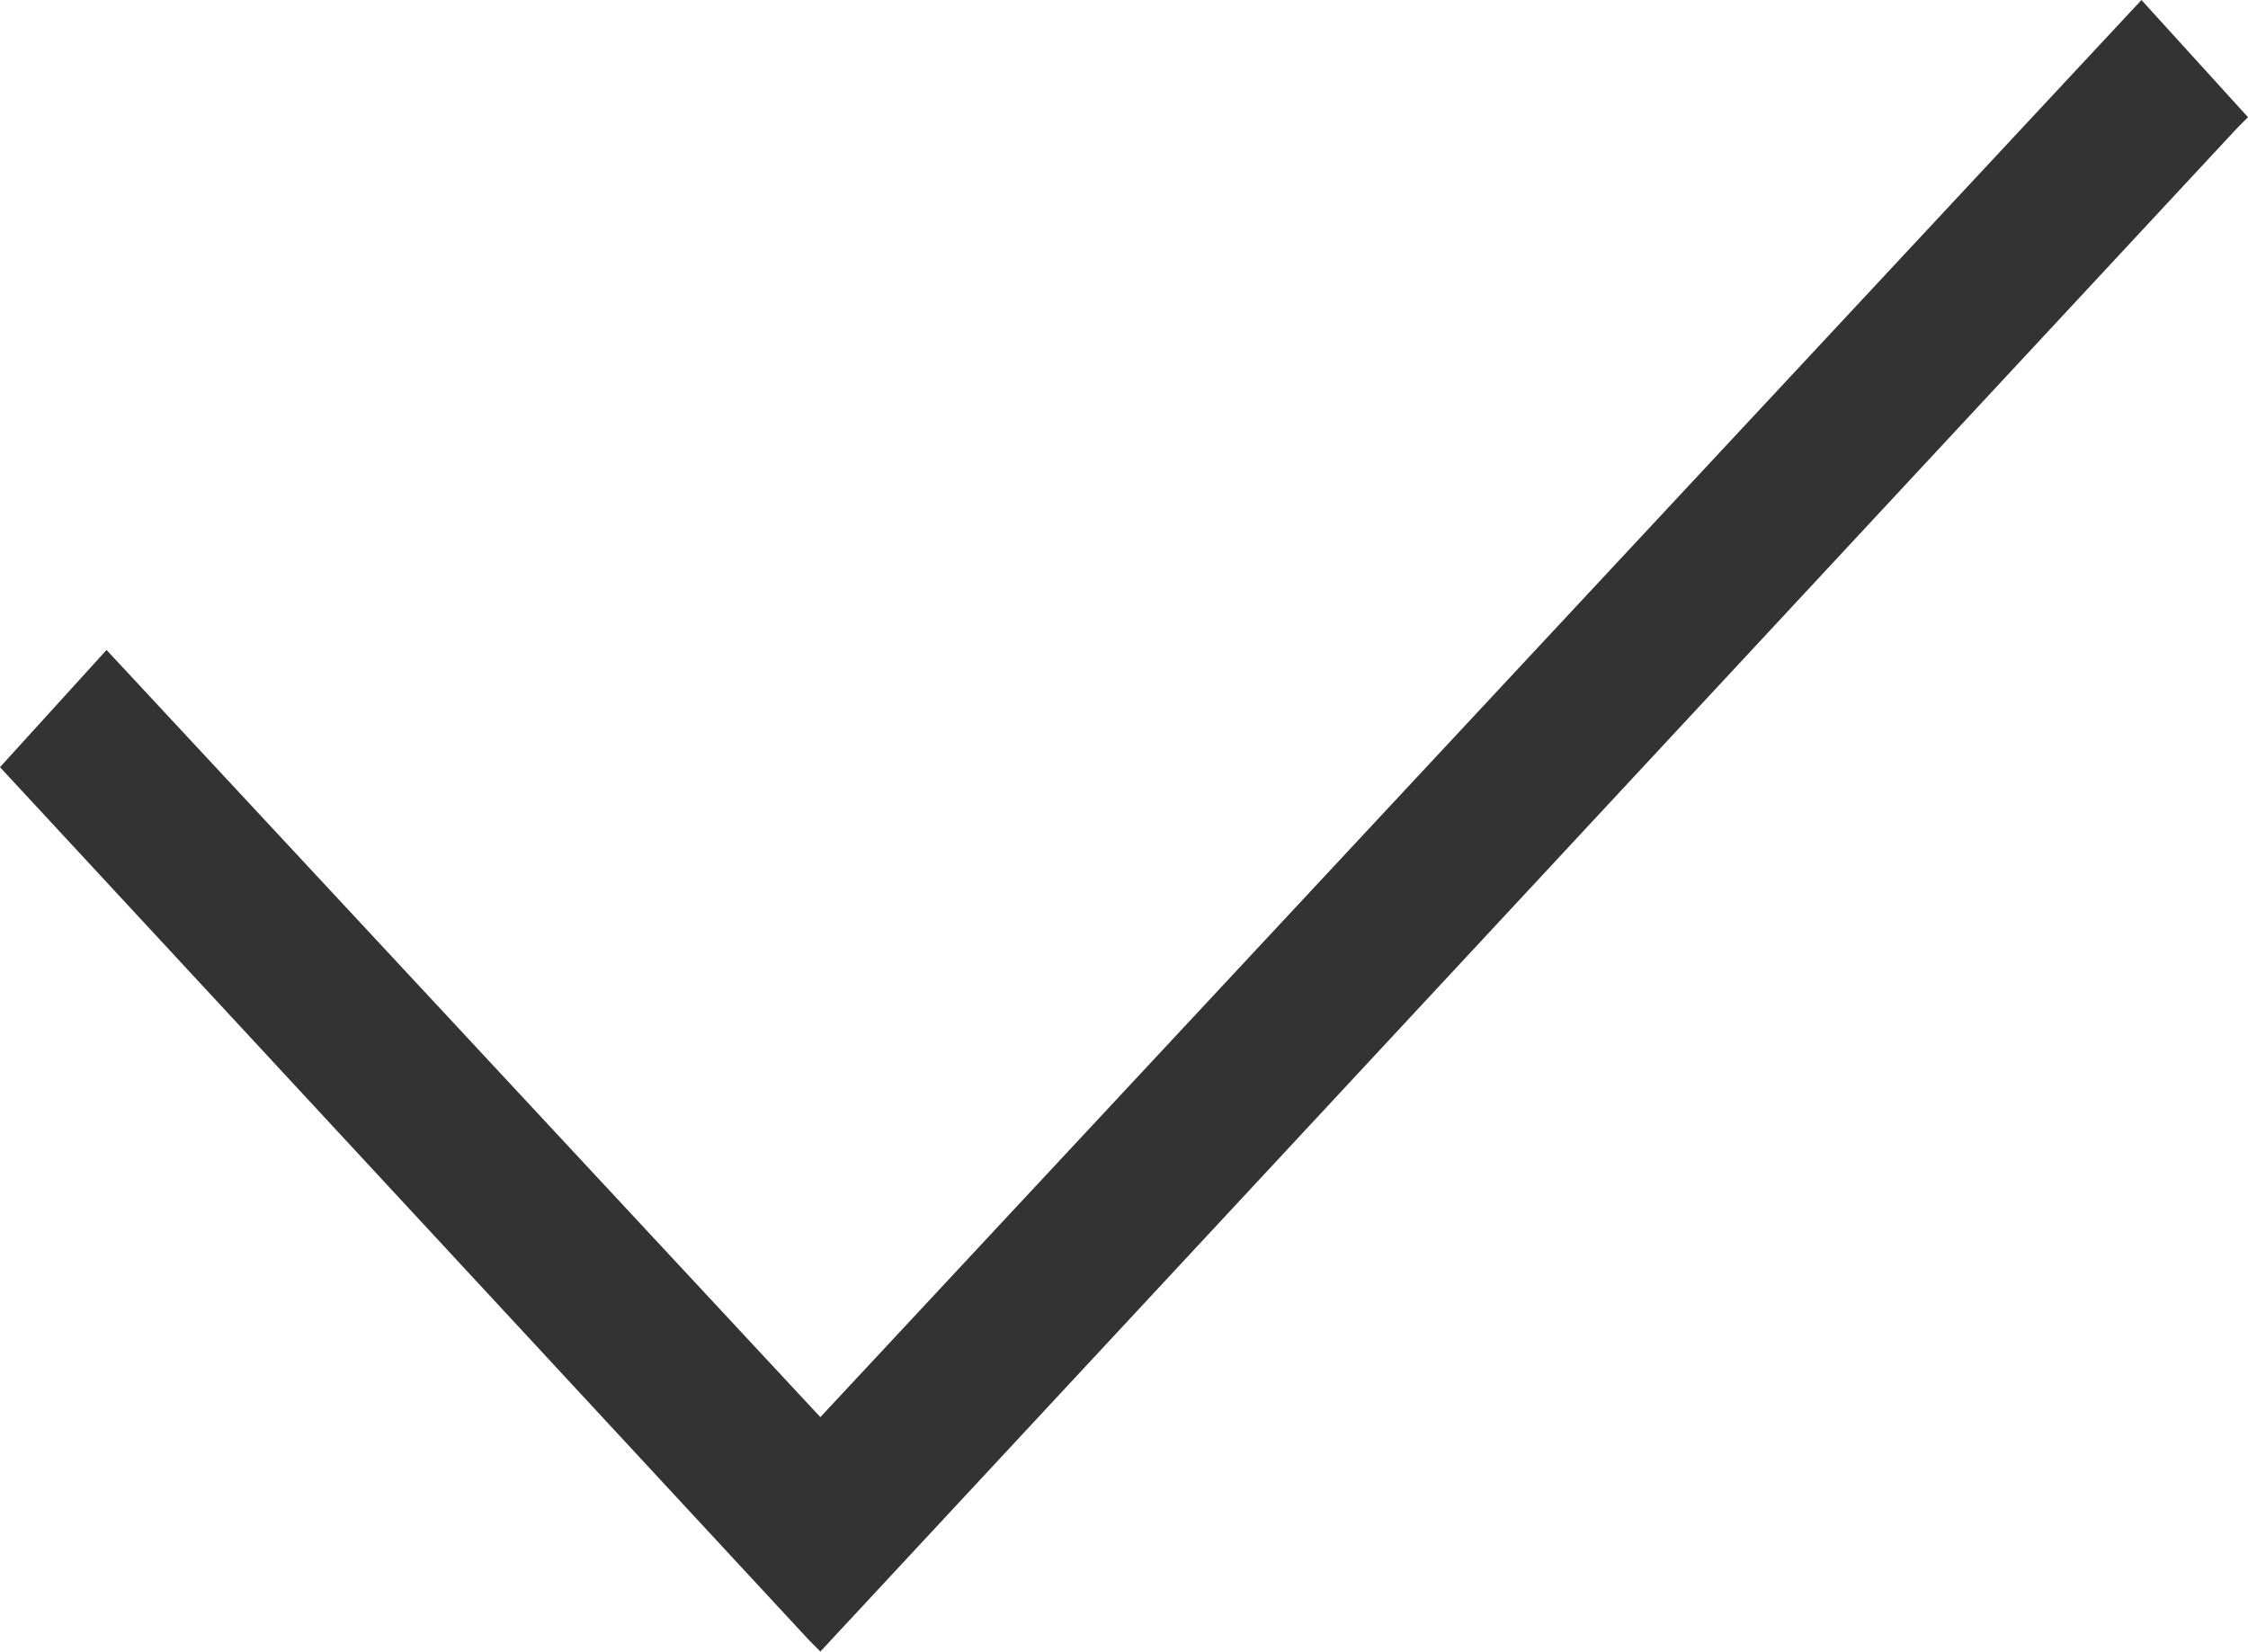
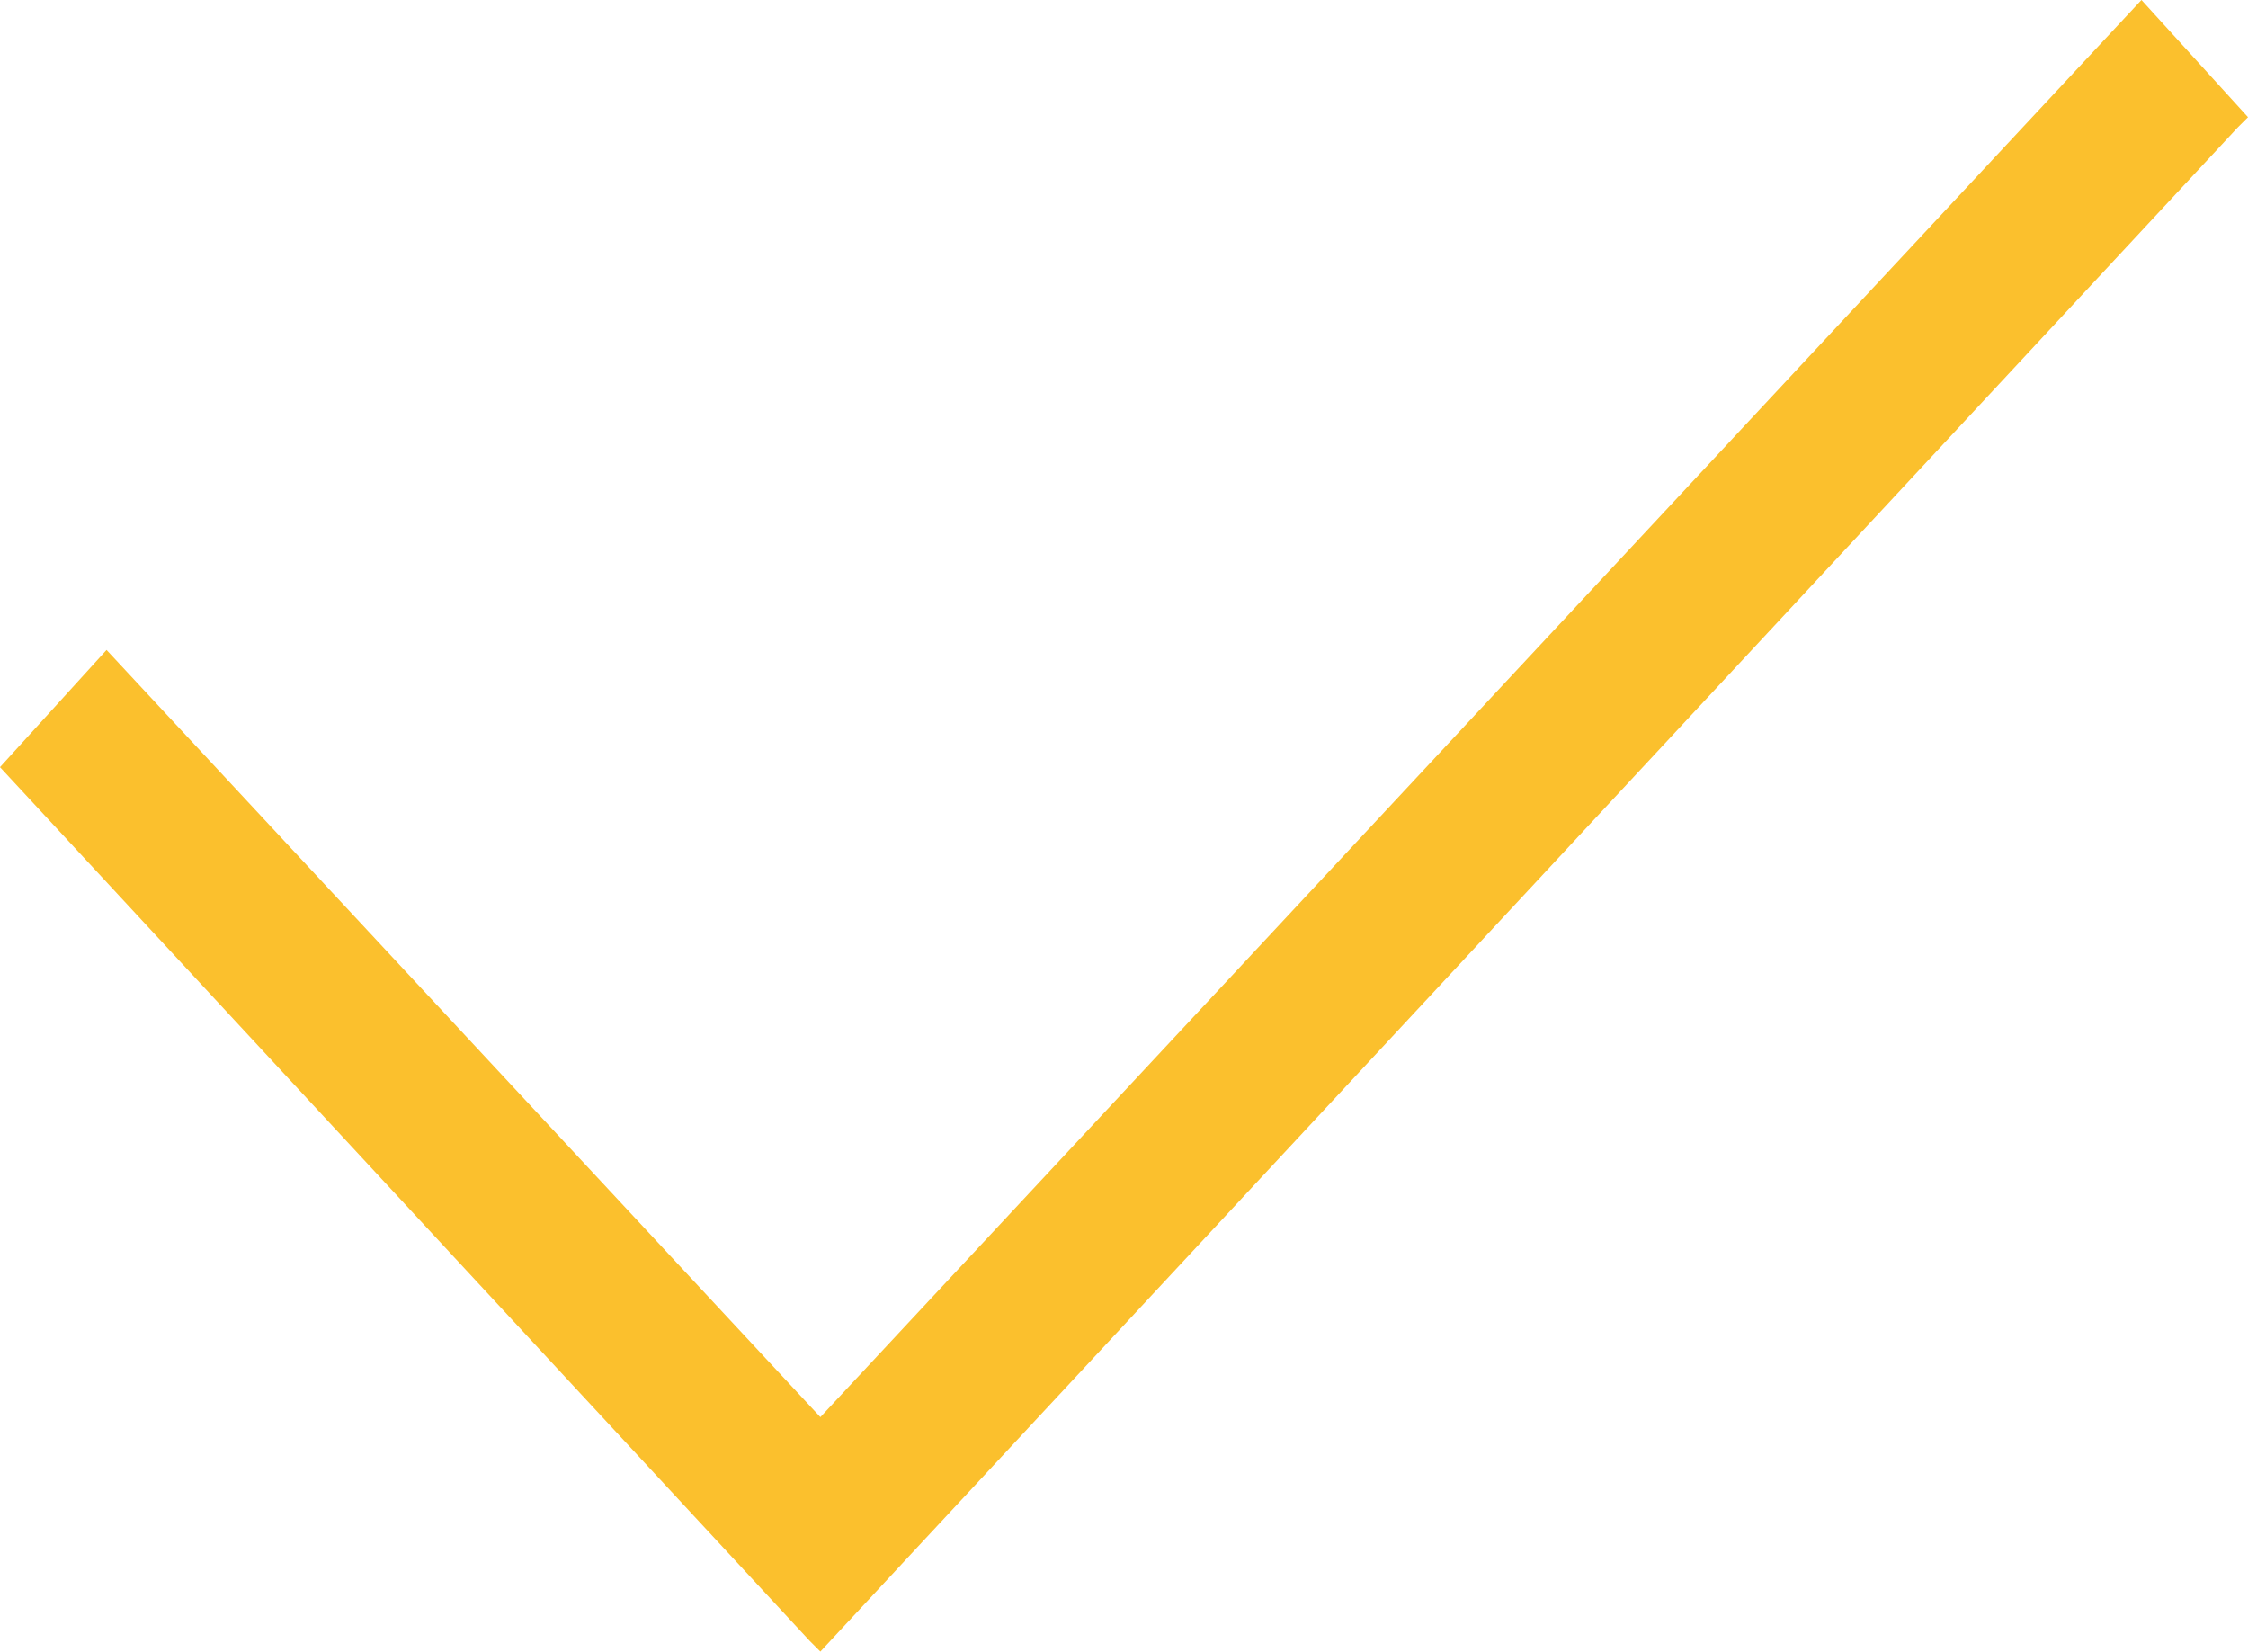
<svg xmlns="http://www.w3.org/2000/svg" viewBox="0 0 21.1 15.5">
-   <path fill="#333333" d="M20.1 0L7.7 13.3 1 6.1 0 7.2l7.6 8.2.1.1L21 1.2l.1-.1z" />
+   <path fill="#fbc02d" d="M20.1 0L7.7 13.3 1 6.1 0 7.2l7.6 8.2.1.1L21 1.2l.1-.1z" />
</svg>
